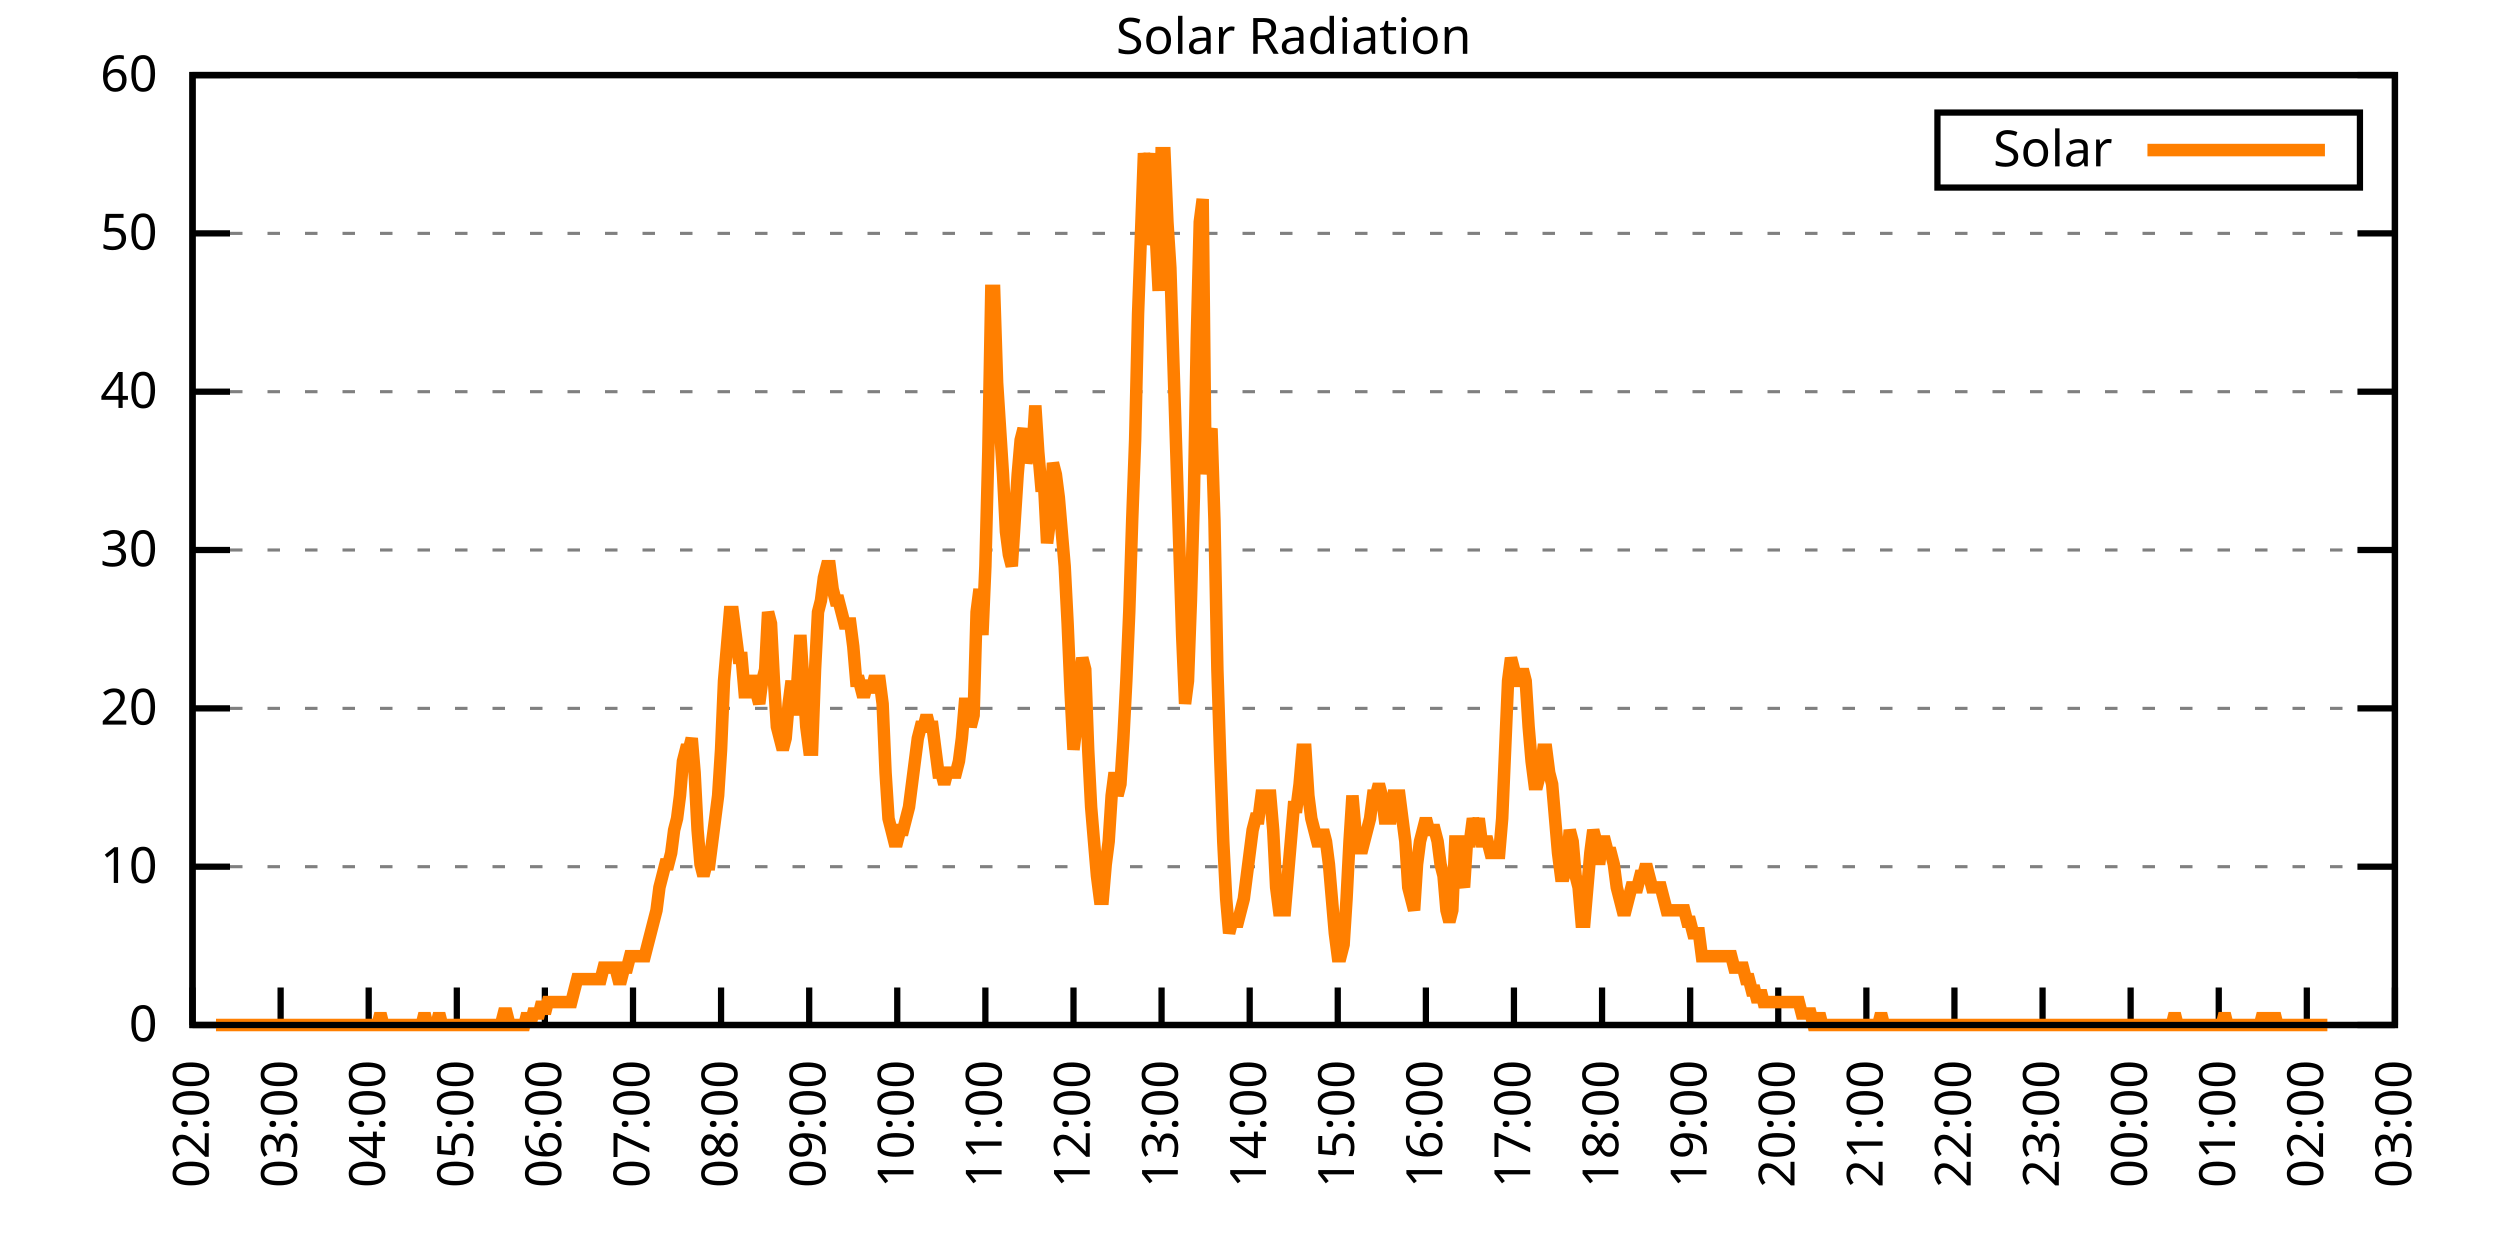
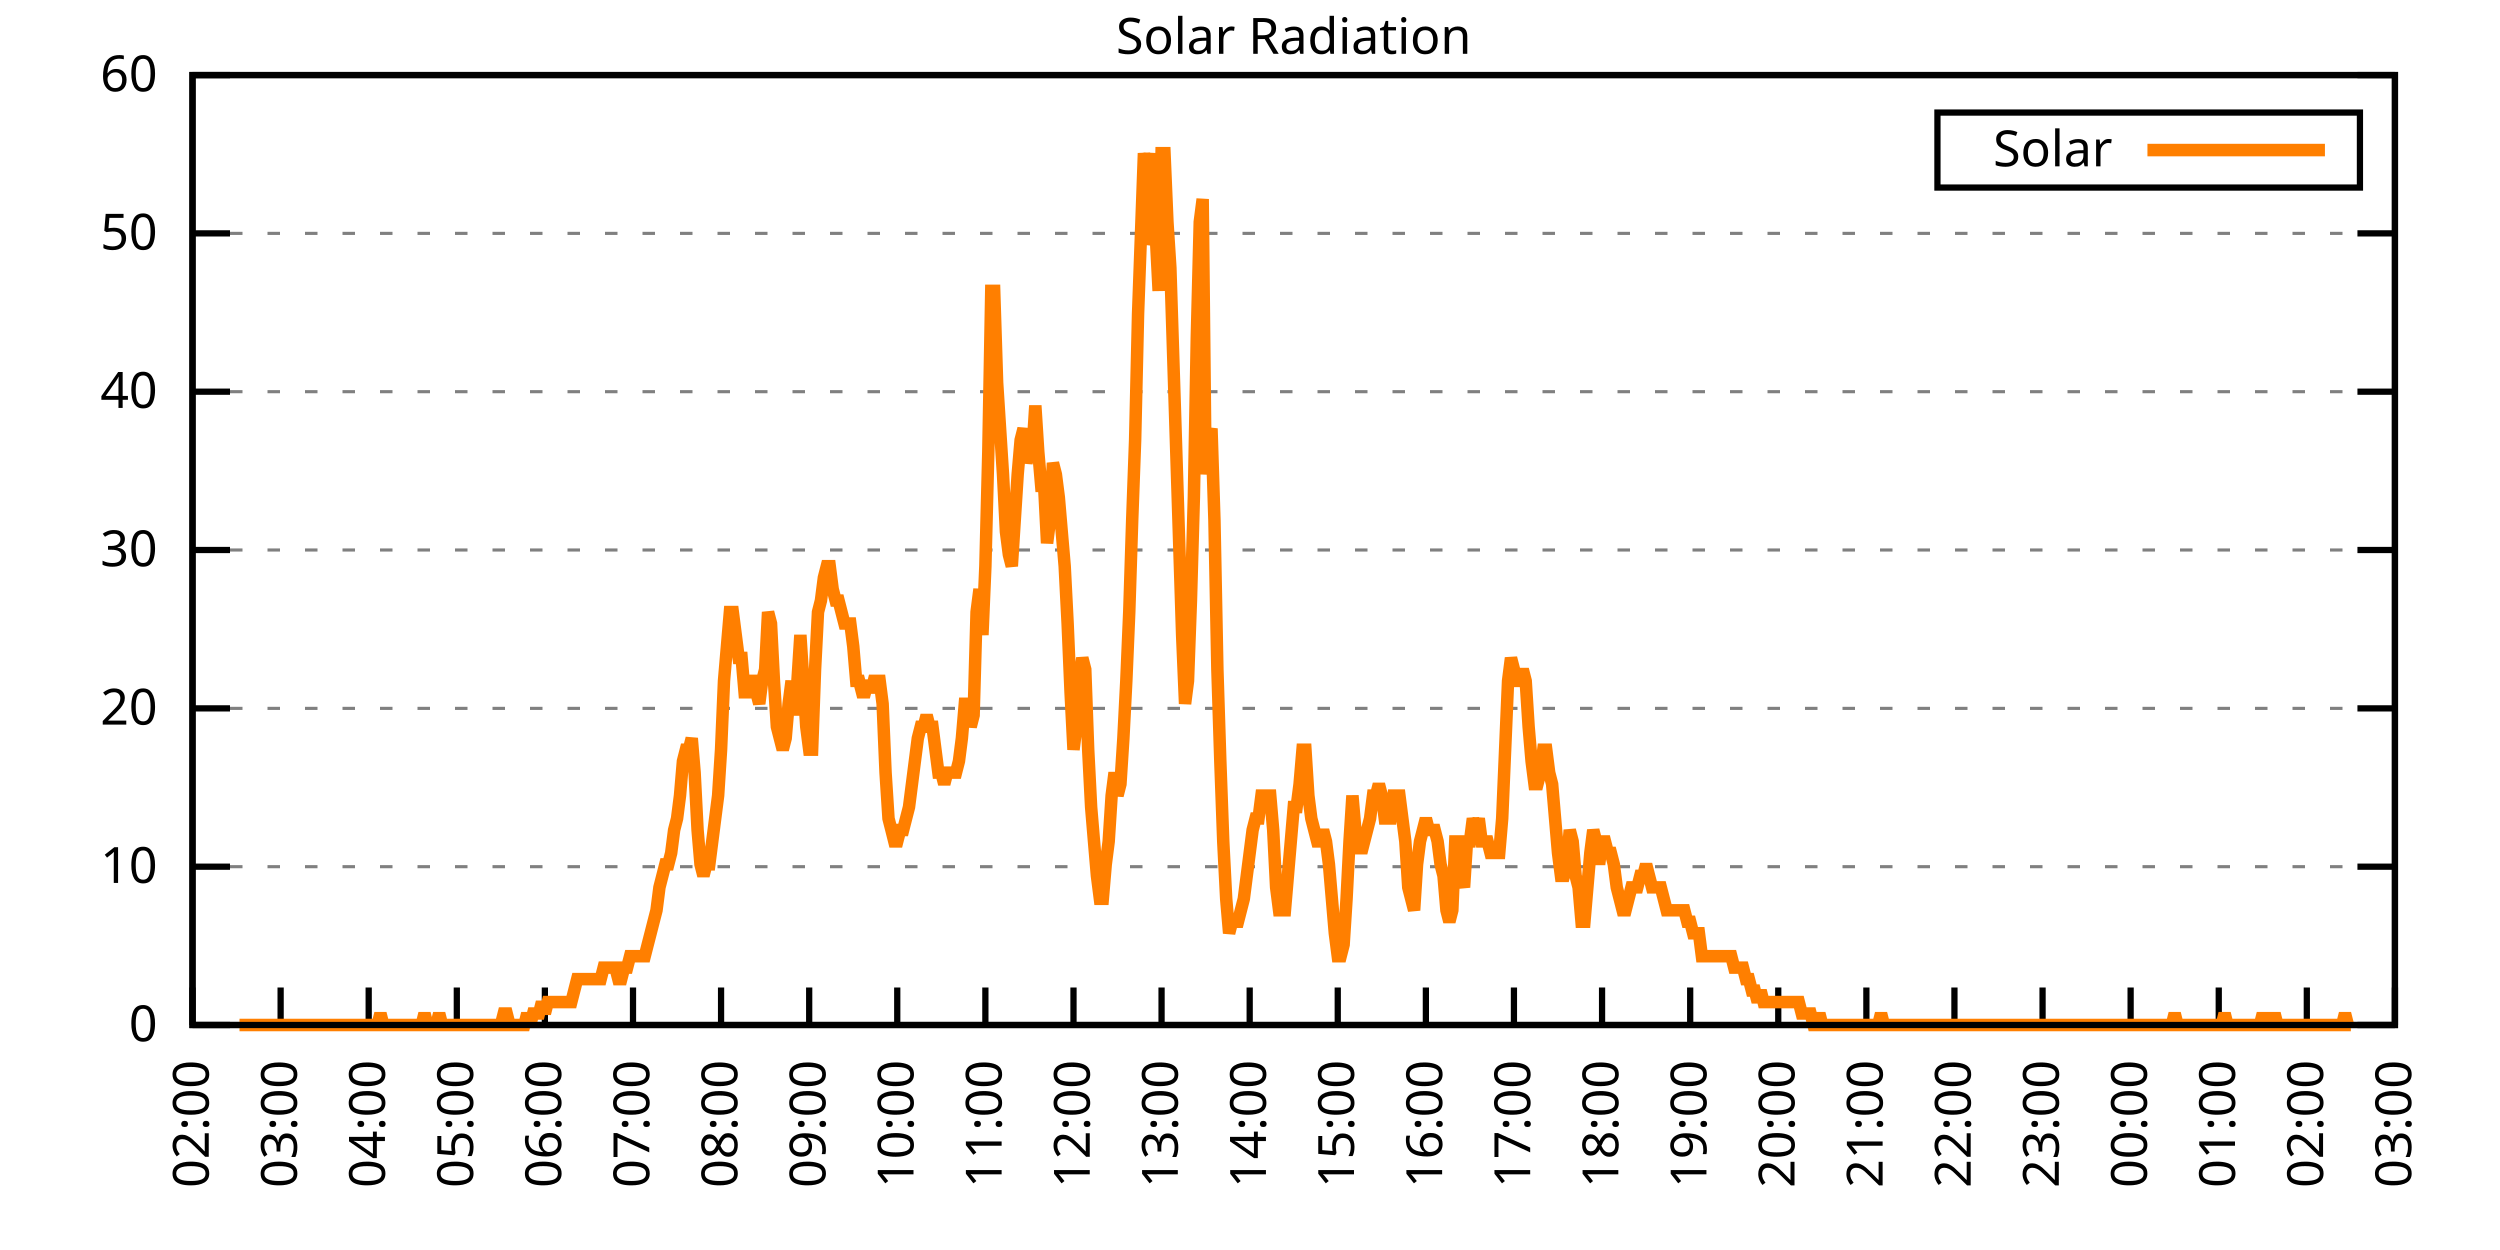
<svg xmlns="http://www.w3.org/2000/svg" xmlns:xlink="http://www.w3.org/1999/xlink" width="400" height="200" viewBox="0 0 400 200">
  <g id="gnuplot_canvas">
    <rect x="0" y="0" width="400" height="200" fill="none" />
    <defs>
      <circle id="gpDot" r="0.5" stroke-width="0.5" stroke="currentColor" />
      <path id="gpPt0" stroke-width="0.333" stroke="currentColor" d="M-1,0 h2 M0,-1 v2" />
      <path id="gpPt1" stroke-width="0.333" stroke="currentColor" d="M-1,-1 L1,1 M1,-1 L-1,1" />
      <path id="gpPt2" stroke-width="0.333" stroke="currentColor" d="M-1,0 L1,0 M0,-1 L0,1 M-1,-1 L1,1 M-1,1 L1,-1" />
      <rect id="gpPt3" stroke-width="0.333" stroke="currentColor" x="-1" y="-1" width="2" height="2" />
      <rect id="gpPt4" stroke-width="0.333" stroke="currentColor" fill="currentColor" x="-1" y="-1" width="2" height="2" />
      <circle id="gpPt5" stroke-width="0.333" stroke="currentColor" cx="0" cy="0" r="1" />
      <use xlink:href="#gpPt5" id="gpPt6" fill="currentColor" stroke="none" />
      <path id="gpPt7" stroke-width="0.333" stroke="currentColor" d="M0,-1.33 L-1.33,0.67 L1.33,0.67 z" />
      <use xlink:href="#gpPt7" id="gpPt8" fill="currentColor" stroke="none" />
      <use xlink:href="#gpPt7" id="gpPt9" stroke="currentColor" transform="rotate(180)" />
      <use xlink:href="#gpPt9" id="gpPt10" fill="currentColor" stroke="none" />
      <use xlink:href="#gpPt3" id="gpPt11" stroke="currentColor" transform="rotate(45)" />
      <use xlink:href="#gpPt11" id="gpPt12" fill="currentColor" stroke="none" />
      <path id="gpPt13" stroke-width="0.333" stroke="currentColor" d="M0,1.330 L1.265,0.411 L0.782,-1.067 L-0.782,-1.076 L-1.265,0.411 z" />
      <use xlink:href="#gpPt13" id="gpPt14" fill="currentColor" stroke="none" />
      <filter id="textbox" filterUnits="objectBoundingBox" x="0" y="0" height="1" width="1">
        <feFlood flood-color="white" flood-opacity="1" result="bgnd" />
        <feComposite in="SourceGraphic" in2="bgnd" operator="atop" />
      </filter>
      <filter id="greybox" filterUnits="objectBoundingBox" x="0" y="0" height="1" width="1">
        <feFlood flood-color="lightgrey" flood-opacity="1" result="grey" />
        <feComposite in="SourceGraphic" in2="grey" operator="atop" />
      </filter>
    </defs>
    <g fill="none" color="white" stroke="currentColor" stroke-width="1.00" stroke-linecap="butt" stroke-linejoin="miter">
</g>
    <g fill="none" color="black" stroke="currentColor" stroke-width="1.00" stroke-linecap="butt" stroke-linejoin="miter">
      <g stroke="none" shape-rendering="crispEdges">
        <polygon fill="rgb(255, 255, 255)" points="30.80,164.00 383.18,164.00 383.18,12.02 30.80,12.02 " />
      </g>
    </g>
    <g fill="none" color="black" stroke="currentColor" stroke-width="1.00" stroke-linecap="butt" stroke-linejoin="miter">
</g>
    <g fill="none" color="black" stroke="black" stroke-width="0.50" stroke-linecap="butt" stroke-linejoin="miter">
</g>
    <g fill="none" color="gray" stroke="currentColor" stroke-width="0.50" stroke-linecap="butt" stroke-linejoin="miter">
      <path stroke="gray" stroke-dasharray="2,4" class="gridline" d="M30.80,164.00 L383.19,164.00  " />
    </g>
    <g fill="none" color="gray" stroke="gray" stroke-width="1.00" stroke-linecap="butt" stroke-linejoin="miter">
</g>
    <g fill="none" color="black" stroke="currentColor" stroke-width="1.00" stroke-linecap="butt" stroke-linejoin="miter">
      <path stroke="black" d="M30.80,164.00 L36.80,164.00 M383.19,164.00 L377.19,164.00  " />
      <g transform="translate(25.20,166.60)" stroke="none" fill="black" font-family="Sans" font-size="8.00" text-anchor="end">
        <text>
          <tspan font-family="Sans"> 0</tspan>
        </text>
      </g>
    </g>
    <g fill="none" color="black" stroke="currentColor" stroke-width="1.00" stroke-linecap="butt" stroke-linejoin="miter">
</g>
    <g fill="none" color="black" stroke="black" stroke-width="0.50" stroke-linecap="butt" stroke-linejoin="miter">
</g>
    <g fill="none" color="gray" stroke="currentColor" stroke-width="0.50" stroke-linecap="butt" stroke-linejoin="miter">
      <path stroke="gray" stroke-dasharray="2,4" class="gridline" d="M30.80,138.67 L383.19,138.67  " />
    </g>
    <g fill="none" color="gray" stroke="gray" stroke-width="1.00" stroke-linecap="butt" stroke-linejoin="miter">
</g>
    <g fill="none" color="black" stroke="currentColor" stroke-width="1.00" stroke-linecap="butt" stroke-linejoin="miter">
      <path stroke="black" d="M30.80,138.67 L36.80,138.67 M383.19,138.67 L377.19,138.67  " />
      <g transform="translate(25.20,141.27)" stroke="none" fill="black" font-family="Sans" font-size="8.00" text-anchor="end">
        <text>
          <tspan font-family="Sans"> 10</tspan>
        </text>
      </g>
    </g>
    <g fill="none" color="black" stroke="currentColor" stroke-width="1.00" stroke-linecap="butt" stroke-linejoin="miter">
</g>
    <g fill="none" color="black" stroke="black" stroke-width="0.50" stroke-linecap="butt" stroke-linejoin="miter">
</g>
    <g fill="none" color="gray" stroke="currentColor" stroke-width="0.50" stroke-linecap="butt" stroke-linejoin="miter">
      <path stroke="gray" stroke-dasharray="2,4" class="gridline" d="M30.80,113.34 L383.19,113.34  " />
    </g>
    <g fill="none" color="gray" stroke="gray" stroke-width="1.00" stroke-linecap="butt" stroke-linejoin="miter">
</g>
    <g fill="none" color="black" stroke="currentColor" stroke-width="1.00" stroke-linecap="butt" stroke-linejoin="miter">
      <path stroke="black" d="M30.80,113.34 L36.80,113.34 M383.19,113.34 L377.19,113.34  " />
      <g transform="translate(25.20,115.94)" stroke="none" fill="black" font-family="Sans" font-size="8.00" text-anchor="end">
        <text>
          <tspan font-family="Sans"> 20</tspan>
        </text>
      </g>
    </g>
    <g fill="none" color="black" stroke="currentColor" stroke-width="1.00" stroke-linecap="butt" stroke-linejoin="miter">
</g>
    <g fill="none" color="black" stroke="black" stroke-width="0.50" stroke-linecap="butt" stroke-linejoin="miter">
</g>
    <g fill="none" color="gray" stroke="currentColor" stroke-width="0.50" stroke-linecap="butt" stroke-linejoin="miter">
      <path stroke="gray" stroke-dasharray="2,4" class="gridline" d="M30.80,88.00 L383.19,88.00  " />
    </g>
    <g fill="none" color="gray" stroke="gray" stroke-width="1.00" stroke-linecap="butt" stroke-linejoin="miter">
</g>
    <g fill="none" color="black" stroke="currentColor" stroke-width="1.00" stroke-linecap="butt" stroke-linejoin="miter">
      <path stroke="black" d="M30.80,88.00 L36.80,88.00 M383.19,88.00 L377.19,88.00  " />
      <g transform="translate(25.20,90.60)" stroke="none" fill="black" font-family="Sans" font-size="8.00" text-anchor="end">
        <text>
          <tspan font-family="Sans"> 30</tspan>
        </text>
      </g>
    </g>
    <g fill="none" color="black" stroke="currentColor" stroke-width="1.00" stroke-linecap="butt" stroke-linejoin="miter">
</g>
    <g fill="none" color="black" stroke="black" stroke-width="0.50" stroke-linecap="butt" stroke-linejoin="miter">
</g>
    <g fill="none" color="gray" stroke="currentColor" stroke-width="0.50" stroke-linecap="butt" stroke-linejoin="miter">
      <path stroke="gray" stroke-dasharray="2,4" class="gridline" d="M30.80,62.67 L383.19,62.67  " />
    </g>
    <g fill="none" color="gray" stroke="gray" stroke-width="1.00" stroke-linecap="butt" stroke-linejoin="miter">
</g>
    <g fill="none" color="black" stroke="currentColor" stroke-width="1.00" stroke-linecap="butt" stroke-linejoin="miter">
      <path stroke="black" d="M30.80,62.67 L36.80,62.67 M383.19,62.67 L377.19,62.67  " />
      <g transform="translate(25.20,65.27)" stroke="none" fill="black" font-family="Sans" font-size="8.00" text-anchor="end">
        <text>
          <tspan font-family="Sans"> 40</tspan>
        </text>
      </g>
    </g>
    <g fill="none" color="black" stroke="currentColor" stroke-width="1.00" stroke-linecap="butt" stroke-linejoin="miter">
</g>
    <g fill="none" color="black" stroke="black" stroke-width="0.50" stroke-linecap="butt" stroke-linejoin="miter">
</g>
    <g fill="none" color="gray" stroke="currentColor" stroke-width="0.50" stroke-linecap="butt" stroke-linejoin="miter">
      <path stroke="gray" stroke-dasharray="2,4" class="gridline" d="M30.80,37.34 L383.19,37.34  " />
    </g>
    <g fill="none" color="gray" stroke="gray" stroke-width="1.00" stroke-linecap="butt" stroke-linejoin="miter">
</g>
    <g fill="none" color="black" stroke="currentColor" stroke-width="1.00" stroke-linecap="butt" stroke-linejoin="miter">
      <path stroke="black" d="M30.80,37.34 L36.80,37.34 M383.19,37.34 L377.19,37.34  " />
      <g transform="translate(25.20,39.94)" stroke="none" fill="black" font-family="Sans" font-size="8.00" text-anchor="end">
        <text>
          <tspan font-family="Sans"> 50</tspan>
        </text>
      </g>
    </g>
    <g fill="none" color="black" stroke="currentColor" stroke-width="1.00" stroke-linecap="butt" stroke-linejoin="miter">
</g>
    <g fill="none" color="black" stroke="black" stroke-width="0.50" stroke-linecap="butt" stroke-linejoin="miter">
</g>
    <g fill="none" color="gray" stroke="currentColor" stroke-width="0.50" stroke-linecap="butt" stroke-linejoin="miter">
      <path stroke="gray" stroke-dasharray="2,4" class="gridline" d="M30.80,12.01 L383.19,12.01  " />
    </g>
    <g fill="none" color="gray" stroke="gray" stroke-width="1.00" stroke-linecap="butt" stroke-linejoin="miter">
</g>
    <g fill="none" color="black" stroke="currentColor" stroke-width="1.00" stroke-linecap="butt" stroke-linejoin="miter">
      <path stroke="black" d="M30.80,12.01 L36.80,12.01 M383.19,12.01 L377.19,12.01  " />
      <g transform="translate(25.20,14.61)" stroke="none" fill="black" font-family="Sans" font-size="8.00" text-anchor="end">
        <text>
          <tspan font-family="Sans"> 60</tspan>
        </text>
      </g>
    </g>
    <g fill="none" color="black" stroke="currentColor" stroke-width="1.00" stroke-linecap="butt" stroke-linejoin="miter">
      <path stroke="black" d="M30.80,164.00 L30.80,158.00  " />
      <g transform="translate(33.40,169.60) rotate(270.00)" stroke="none" fill="black" font-family="Sans" font-size="8.00" text-anchor="end">
        <text>
          <tspan font-family="Sans">02:00</tspan>
        </text>
      </g>
    </g>
    <g fill="none" color="black" stroke="currentColor" stroke-width="1.00" stroke-linecap="butt" stroke-linejoin="miter">
      <path stroke="black" d="M44.90,164.00 L44.90,158.00  " />
      <g transform="translate(47.50,169.60) rotate(270.00)" stroke="none" fill="black" font-family="Sans" font-size="8.00" text-anchor="end">
        <text>
          <tspan font-family="Sans">03:00</tspan>
        </text>
      </g>
    </g>
    <g fill="none" color="black" stroke="currentColor" stroke-width="1.00" stroke-linecap="butt" stroke-linejoin="miter">
      <path stroke="black" d="M58.99,164.00 L58.99,158.00  " />
      <g transform="translate(61.59,169.60) rotate(270.00)" stroke="none" fill="black" font-family="Sans" font-size="8.00" text-anchor="end">
        <text>
          <tspan font-family="Sans">04:00</tspan>
        </text>
      </g>
    </g>
    <g fill="none" color="black" stroke="currentColor" stroke-width="1.00" stroke-linecap="butt" stroke-linejoin="miter">
      <path stroke="black" d="M73.09,164.00 L73.09,158.00  " />
      <g transform="translate(75.69,169.60) rotate(270.00)" stroke="none" fill="black" font-family="Sans" font-size="8.00" text-anchor="end">
        <text>
          <tspan font-family="Sans">05:00</tspan>
        </text>
      </g>
    </g>
    <g fill="none" color="black" stroke="currentColor" stroke-width="1.00" stroke-linecap="butt" stroke-linejoin="miter">
      <path stroke="black" d="M87.18,164.00 L87.18,158.00  " />
      <g transform="translate(89.78,169.60) rotate(270.00)" stroke="none" fill="black" font-family="Sans" font-size="8.00" text-anchor="end">
        <text>
          <tspan font-family="Sans">06:00</tspan>
        </text>
      </g>
    </g>
    <g fill="none" color="black" stroke="currentColor" stroke-width="1.00" stroke-linecap="butt" stroke-linejoin="miter">
      <path stroke="black" d="M101.28,164.00 L101.28,158.00  " />
      <g transform="translate(103.88,169.60) rotate(270.00)" stroke="none" fill="black" font-family="Sans" font-size="8.00" text-anchor="end">
        <text>
          <tspan font-family="Sans">07:00</tspan>
        </text>
      </g>
    </g>
    <g fill="none" color="black" stroke="currentColor" stroke-width="1.00" stroke-linecap="butt" stroke-linejoin="miter">
      <path stroke="black" d="M115.37,164.00 L115.37,158.00  " />
      <g transform="translate(117.97,169.60) rotate(270.00)" stroke="none" fill="black" font-family="Sans" font-size="8.00" text-anchor="end">
        <text>
          <tspan font-family="Sans">08:00</tspan>
        </text>
      </g>
    </g>
    <g fill="none" color="black" stroke="currentColor" stroke-width="1.00" stroke-linecap="butt" stroke-linejoin="miter">
      <path stroke="black" d="M129.47,164.00 L129.47,158.00  " />
      <g transform="translate(132.07,169.60) rotate(270.00)" stroke="none" fill="black" font-family="Sans" font-size="8.00" text-anchor="end">
        <text>
          <tspan font-family="Sans">09:00</tspan>
        </text>
      </g>
    </g>
    <g fill="none" color="black" stroke="currentColor" stroke-width="1.00" stroke-linecap="butt" stroke-linejoin="miter">
      <path stroke="black" d="M143.56,164.00 L143.56,158.00  " />
      <g transform="translate(146.16,169.60) rotate(270.00)" stroke="none" fill="black" font-family="Sans" font-size="8.00" text-anchor="end">
        <text>
          <tspan font-family="Sans">10:00</tspan>
        </text>
      </g>
    </g>
    <g fill="none" color="black" stroke="currentColor" stroke-width="1.00" stroke-linecap="butt" stroke-linejoin="miter">
      <path stroke="black" d="M157.66,164.00 L157.66,158.00  " />
      <g transform="translate(160.26,169.60) rotate(270.00)" stroke="none" fill="black" font-family="Sans" font-size="8.00" text-anchor="end">
        <text>
          <tspan font-family="Sans">11:00</tspan>
        </text>
      </g>
    </g>
    <g fill="none" color="black" stroke="currentColor" stroke-width="1.00" stroke-linecap="butt" stroke-linejoin="miter">
      <path stroke="black" d="M171.76,164.00 L171.76,158.00  " />
      <g transform="translate(174.36,169.60) rotate(270.00)" stroke="none" fill="black" font-family="Sans" font-size="8.00" text-anchor="end">
        <text>
          <tspan font-family="Sans">12:00</tspan>
        </text>
      </g>
    </g>
    <g fill="none" color="black" stroke="currentColor" stroke-width="1.00" stroke-linecap="butt" stroke-linejoin="miter">
      <path stroke="black" d="M185.85,164.00 L185.85,158.00  " />
      <g transform="translate(188.45,169.60) rotate(270.00)" stroke="none" fill="black" font-family="Sans" font-size="8.00" text-anchor="end">
        <text>
          <tspan font-family="Sans">13:00</tspan>
        </text>
      </g>
    </g>
    <g fill="none" color="black" stroke="currentColor" stroke-width="1.00" stroke-linecap="butt" stroke-linejoin="miter">
      <path stroke="black" d="M199.95,164.00 L199.95,158.00  " />
      <g transform="translate(202.55,169.60) rotate(270.00)" stroke="none" fill="black" font-family="Sans" font-size="8.00" text-anchor="end">
        <text>
          <tspan font-family="Sans">14:00</tspan>
        </text>
      </g>
    </g>
    <g fill="none" color="black" stroke="currentColor" stroke-width="1.00" stroke-linecap="butt" stroke-linejoin="miter">
      <path stroke="black" d="M214.04,164.00 L214.04,158.00  " />
      <g transform="translate(216.64,169.60) rotate(270.00)" stroke="none" fill="black" font-family="Sans" font-size="8.00" text-anchor="end">
        <text>
          <tspan font-family="Sans">15:00</tspan>
        </text>
      </g>
    </g>
    <g fill="none" color="black" stroke="currentColor" stroke-width="1.00" stroke-linecap="butt" stroke-linejoin="miter">
      <path stroke="black" d="M228.14,164.00 L228.14,158.00  " />
      <g transform="translate(230.74,169.60) rotate(270.00)" stroke="none" fill="black" font-family="Sans" font-size="8.00" text-anchor="end">
        <text>
          <tspan font-family="Sans">16:00</tspan>
        </text>
      </g>
    </g>
    <g fill="none" color="black" stroke="currentColor" stroke-width="1.00" stroke-linecap="butt" stroke-linejoin="miter">
      <path stroke="black" d="M242.23,164.00 L242.23,158.00  " />
      <g transform="translate(244.83,169.60) rotate(270.00)" stroke="none" fill="black" font-family="Sans" font-size="8.00" text-anchor="end">
        <text>
          <tspan font-family="Sans">17:00</tspan>
        </text>
      </g>
    </g>
    <g fill="none" color="black" stroke="currentColor" stroke-width="1.00" stroke-linecap="butt" stroke-linejoin="miter">
      <path stroke="black" d="M256.33,164.00 L256.33,158.00  " />
      <g transform="translate(258.93,169.60) rotate(270.00)" stroke="none" fill="black" font-family="Sans" font-size="8.00" text-anchor="end">
        <text>
          <tspan font-family="Sans">18:00</tspan>
        </text>
      </g>
    </g>
    <g fill="none" color="black" stroke="currentColor" stroke-width="1.00" stroke-linecap="butt" stroke-linejoin="miter">
      <path stroke="black" d="M270.43,164.00 L270.43,158.00  " />
      <g transform="translate(273.03,169.60) rotate(270.00)" stroke="none" fill="black" font-family="Sans" font-size="8.00" text-anchor="end">
        <text>
          <tspan font-family="Sans">19:00</tspan>
        </text>
      </g>
    </g>
    <g fill="none" color="black" stroke="currentColor" stroke-width="1.00" stroke-linecap="butt" stroke-linejoin="miter">
      <path stroke="black" d="M284.52,164.00 L284.52,158.00  " />
      <g transform="translate(287.12,169.60) rotate(270.00)" stroke="none" fill="black" font-family="Sans" font-size="8.00" text-anchor="end">
        <text>
          <tspan font-family="Sans">20:00</tspan>
        </text>
      </g>
    </g>
    <g fill="none" color="black" stroke="currentColor" stroke-width="1.00" stroke-linecap="butt" stroke-linejoin="miter">
      <path stroke="black" d="M298.62,164.00 L298.62,158.00  " />
      <g transform="translate(301.22,169.60) rotate(270.00)" stroke="none" fill="black" font-family="Sans" font-size="8.00" text-anchor="end">
        <text>
          <tspan font-family="Sans">21:00</tspan>
        </text>
      </g>
    </g>
    <g fill="none" color="black" stroke="currentColor" stroke-width="1.00" stroke-linecap="butt" stroke-linejoin="miter">
      <path stroke="black" d="M312.71,164.00 L312.71,158.00  " />
      <g transform="translate(315.31,169.60) rotate(270.00)" stroke="none" fill="black" font-family="Sans" font-size="8.00" text-anchor="end">
        <text>
          <tspan font-family="Sans">22:00</tspan>
        </text>
      </g>
    </g>
    <g fill="none" color="black" stroke="currentColor" stroke-width="1.00" stroke-linecap="butt" stroke-linejoin="miter">
      <path stroke="black" d="M326.81,164.00 L326.81,158.00  " />
      <g transform="translate(329.41,169.60) rotate(270.00)" stroke="none" fill="black" font-family="Sans" font-size="8.00" text-anchor="end">
        <text>
          <tspan font-family="Sans">23:00</tspan>
        </text>
      </g>
    </g>
    <g fill="none" color="black" stroke="currentColor" stroke-width="1.00" stroke-linecap="butt" stroke-linejoin="miter">
      <path stroke="black" d="M340.90,164.00 L340.90,158.00  " />
      <g transform="translate(343.50,169.60) rotate(270.00)" stroke="none" fill="black" font-family="Sans" font-size="8.00" text-anchor="end">
        <text>
          <tspan font-family="Sans">00:00</tspan>
        </text>
      </g>
    </g>
    <g fill="none" color="black" stroke="currentColor" stroke-width="1.00" stroke-linecap="butt" stroke-linejoin="miter">
      <path stroke="black" d="M355.00,164.00 L355.00,158.00  " />
      <g transform="translate(357.60,169.60) rotate(270.00)" stroke="none" fill="black" font-family="Sans" font-size="8.00" text-anchor="end">
        <text>
          <tspan font-family="Sans">01:00</tspan>
        </text>
      </g>
    </g>
    <g fill="none" color="black" stroke="currentColor" stroke-width="1.00" stroke-linecap="butt" stroke-linejoin="miter">
      <path stroke="black" d="M369.09,164.00 L369.09,158.00  " />
      <g transform="translate(371.69,169.60) rotate(270.00)" stroke="none" fill="black" font-family="Sans" font-size="8.00" text-anchor="end">
        <text>
          <tspan font-family="Sans">02:00</tspan>
        </text>
      </g>
    </g>
    <g fill="none" color="black" stroke="currentColor" stroke-width="1.00" stroke-linecap="butt" stroke-linejoin="miter">
      <path stroke="black" d="M383.19,164.00 L383.19,158.00  " />
      <g transform="translate(385.79,169.60) rotate(270.00)" stroke="none" fill="black" font-family="Sans" font-size="8.00" text-anchor="end">
        <text>
          <tspan font-family="Sans">03:00</tspan>
        </text>
      </g>
    </g>
    <g fill="none" color="black" stroke="currentColor" stroke-width="1.00" stroke-linecap="butt" stroke-linejoin="miter">
</g>
    <g fill="none" color="black" stroke="currentColor" stroke-width="1.00" stroke-linecap="butt" stroke-linejoin="miter">
      <path stroke="black" d="M30.80,12.01 L30.80,164.00 L383.19,164.00 L383.19,12.01 L30.80,12.01 Z  " />
    </g>
    <g fill="none" color="black" stroke="currentColor" stroke-width="1.00" stroke-linecap="butt" stroke-linejoin="miter">
</g>
    <g fill="none" color="black" stroke="currentColor" stroke-width="1.00" stroke-linecap="butt" stroke-linejoin="miter">
      <path stroke="black" d="M309.99,30.01 L309.99,18.01 L377.59,18.01 L377.59,30.01 L309.99,30.01 Z  " />
    </g>
    <g id="Solar_Radiation_plot_1">
      <g fill="none" color="white" stroke="black" stroke-width="2.00" stroke-linecap="butt" stroke-linejoin="miter">
</g>
      <g fill="none" color="black" stroke="currentColor" stroke-width="2.00" stroke-linecap="butt" stroke-linejoin="miter">
        <g transform="translate(337.99,26.61)" stroke="none" fill="black" font-family="Sans" font-size="8.00" text-anchor="end">
          <text>
            <tspan font-family="Sans">Solar</tspan>
          </text>
        </g>
      </g>
      <g fill="none" color="black" stroke="currentColor" stroke-width="2.00" stroke-linecap="butt" stroke-linejoin="miter">
-         <path stroke="rgb(255, 127,   0)" d="M343.59,24.01 L371.99,24.01 M34.56,164.00 L35.03,164.00 L35.50,164.00 L35.97,164.00 L36.44,164.00 L36.91,164.00   L37.38,164.00 L37.85,164.00 L38.32,164.00 L38.79,164.00 L39.26,164.00 L39.73,164.00 L40.20,164.00 L40.67,164.00   L41.14,164.00 L41.61,164.00 L42.08,164.00 L42.55,164.00 L43.02,164.00 L43.49,164.00 L43.96,164.00 L44.43,164.00   L44.90,164.00 L45.37,164.00 L45.84,164.00 L46.31,164.00 L46.78,164.00 L47.24,164.00 L47.71,164.00 L48.18,164.00   L48.65,164.00 L49.12,164.00 L49.59,164.00 L50.06,164.00 L50.53,164.00 L51.00,164.00 L51.47,164.00 L51.94,164.00   L52.41,164.00 L52.88,164.00 L53.35,164.00 L53.82,164.00 L54.29,164.00 L54.76,164.00 L55.23,164.00 L55.70,164.00   L56.17,164.00 L56.64,164.00 L57.11,164.00 L57.58,164.00 L58.05,164.00 L58.52,164.00 L58.99,164.00 L59.46,164.00   L59.93,164.00 L60.40,164.00 L60.87,162.16 L61.34,164.00 L61.81,164.00 L62.28,164.00 L62.75,164.00 L63.22,164.00   L63.69,164.00 L64.16,164.00 L64.63,164.00 L65.10,164.00 L65.57,164.00 L66.04,164.00 L66.51,164.00 L66.98,164.00   L67.45,164.00 L67.92,162.16 L68.39,164.00 L68.86,164.00 L69.33,164.00 L69.80,164.00 L70.27,162.16 L70.74,164.00   L71.21,164.00 L71.68,164.00 L72.15,164.00 L72.62,164.00 L73.09,164.00 L73.56,164.00 L74.03,164.00 L74.50,164.00   L74.97,164.00 L75.44,164.00 L75.91,164.00 L76.38,164.00 L76.85,164.00 L77.32,164.00 L77.79,164.00 L78.26,164.00   L78.73,164.00 L79.19,164.00 L79.66,164.00 L80.13,164.00 L80.60,162.16 L81.07,162.16 L81.54,164.00 L82.01,164.00   L82.48,164.00 L82.95,164.00 L83.42,164.00 L83.89,164.00 L84.36,162.16 L84.83,164.00 L85.30,162.16 L85.77,162.16   L86.24,162.16 L86.71,160.33 L87.18,162.16 L87.65,160.33 L88.12,160.33 L88.59,160.33 L89.06,160.33 L89.53,160.33   L90.00,160.33 L90.47,160.33 L90.94,160.33 L91.41,160.33 L91.88,158.49 L92.35,156.66 L92.82,156.66 L93.29,156.66   L93.76,156.66 L94.23,156.66 L94.70,156.66 L95.17,156.66 L95.64,156.66 L96.11,156.66 L96.58,154.82 L97.05,154.82   L97.52,154.82 L97.99,154.82 L98.46,154.82 L98.93,156.66 L99.40,156.66 L99.87,154.82 L100.34,154.82 L100.81,152.99   L101.28,152.99 L101.75,152.99 L102.22,152.99 L102.69,152.99 L103.16,152.99 L103.63,151.15 L104.10,149.32 L104.57,147.48   L105.04,145.65 L105.51,141.98 L105.98,140.14 L106.45,138.30 L106.92,138.30 L107.39,136.47 L107.86,132.80 L108.33,130.96   L108.80,127.29 L109.27,121.79 L109.74,119.95 L110.21,119.95 L110.68,118.12 L111.14,123.62 L111.61,132.80 L112.08,138.30   L112.55,140.14 L113.02,138.30 L113.49,138.30 L113.96,134.63 L114.43,130.96 L114.90,127.29 L115.37,119.95 L115.84,108.94   L116.31,103.43 L116.78,97.93 L117.25,97.93 L117.72,101.60 L118.19,105.27 L118.66,105.27 L119.13,110.77 L119.60,110.77   L120.07,108.94 L120.54,108.94 L121.01,110.77 L121.48,112.61 L121.95,108.94 L122.42,107.10 L122.89,97.93 L123.36,99.76   L123.83,108.94 L124.30,116.28 L124.77,118.12 L125.24,119.95 L125.71,118.12 L126.18,112.61 L126.65,108.94 L127.12,114.44   L127.59,108.94 L128.06,101.60 L128.53,108.94 L129.00,116.28 L129.47,119.95 L129.94,119.95 L130.41,107.10 L130.88,97.93   L131.35,96.09 L131.82,92.42 L132.29,90.59 L132.76,90.59 L133.23,94.26 L133.70,96.09 L134.17,96.09 L134.64,97.93   L135.11,99.76 L135.58,99.76 L136.05,99.76 L136.52,103.43 L136.99,108.94 L137.46,108.94 L137.93,110.77 L138.40,110.77   L138.87,108.94 L139.34,110.77 L139.81,108.94 L140.28,108.94 L140.75,108.94 L141.22,112.61 L141.69,123.62 L142.16,130.96   L142.63,132.80 L143.09,134.63 L143.56,134.63 L144.03,132.80 L144.50,132.80 L144.97,130.96 L145.44,129.13 L145.91,125.46   L146.38,121.79 L146.85,118.12 L147.32,116.28 L147.79,116.28 L148.26,114.44 L148.73,116.28 L149.20,116.28 L149.67,119.95   L150.14,123.62 L150.61,123.62 L151.08,125.46 L151.55,123.62 L152.02,123.62 L152.49,123.62 L152.96,123.62 L153.43,121.79   L153.90,118.12 L154.37,112.61 L154.84,112.61 L155.31,116.28 L155.78,114.44 L156.25,97.93 L156.72,94.26 L157.19,101.60   L157.66,90.59 L158.13,72.23 L158.60,46.54 L159.07,46.54 L159.54,61.22 L160.01,68.56 L160.48,75.90 L160.95,85.08   L161.42,88.75 L161.89,90.59 L162.36,83.24 L162.83,75.90 L163.30,70.40 L163.77,68.56 L164.24,74.07 L164.71,72.23   L165.18,72.23 L165.65,64.89 L166.12,72.23 L166.59,77.74 L167.06,77.74 L167.53,86.91 L168.00,83.24 L168.47,74.07   L168.94,75.90 L169.41,79.57 L169.88,85.08 L170.35,90.59 L170.82,99.76 L171.29,110.77 L171.76,119.95 L172.23,116.28   L172.70,108.94 L173.17,105.27 L173.64,107.10 L174.11,119.95 L174.58,129.13 L175.04,134.63 L175.51,140.14 L175.98,143.81   L176.45,143.81 L176.92,138.30 L177.39,134.63 L177.86,127.29 L178.33,123.62 L178.80,127.29 L179.27,125.46 L179.74,118.12   L180.21,108.94 L180.68,97.93 L181.15,83.24 L181.62,70.40 L182.09,50.21 L182.56,37.36 L183.03,24.51 L183.50,28.18   L183.97,24.51 L184.44,39.19 L184.91,37.36 L185.38,46.54 L185.85,24.51 L186.32,24.51 L186.79,35.52 L187.26,42.87   L187.73,57.55 L188.20,72.23 L188.67,86.91 L189.14,101.60 L189.61,112.61 L190.08,108.94 L190.55,96.09 L191.02,79.57   L191.49,53.88 L191.96,35.52 L192.43,31.85 L192.90,75.90 L193.37,70.40 L193.84,68.56 L194.31,83.24 L194.78,107.10   L195.25,121.79 L195.72,134.63 L196.19,143.81 L196.66,149.32 L197.13,147.48 L197.60,147.48 L198.07,147.48 L198.54,145.65   L199.01,143.81 L199.48,140.14 L199.95,136.47 L200.42,132.80 L200.89,130.96 L201.36,130.96 L201.83,127.29 L202.30,127.29   L202.77,127.29 L203.24,127.29 L203.71,132.80 L204.18,141.98 L204.65,145.65 L205.12,145.65 L205.59,145.65 L206.06,140.14   L206.53,134.63 L207.00,129.13 L207.46,129.13 L207.93,125.46 L208.40,119.95 L208.87,119.95 L209.34,127.29 L209.81,130.96   L210.28,132.80 L210.75,134.63 L211.22,134.63 L211.69,132.80 L212.16,134.63 L212.63,138.30 L213.10,143.81 L213.57,149.32   L214.04,152.99 L214.51,152.99 L214.98,151.15 L215.45,143.81 L215.92,134.63 L216.39,127.29 L216.86,132.80 L217.33,134.63   L217.80,136.47 L218.27,134.63 L218.74,132.80 L219.21,130.96 L219.68,127.29 L220.15,127.29 L220.62,125.46 L221.09,127.29   L221.56,130.96 L222.03,130.96 L222.50,130.96 L222.97,127.29 L223.44,127.29 L223.91,127.29 L224.38,130.96 L224.85,134.63   L225.32,141.98 L225.79,143.81 L226.26,145.65 L226.73,138.30 L227.20,134.63 L227.67,132.80 L228.14,130.96 L228.61,132.80   L229.08,132.80 L229.55,132.80 L230.02,134.63 L230.49,138.30 L230.96,140.14 L231.43,145.65 L231.90,147.48 L232.37,145.65   L232.84,134.63 L233.31,134.63 L233.78,140.14 L234.25,141.98 L234.72,134.63 L235.19,134.63 L235.66,130.96 L236.13,132.80   L236.60,130.96 L237.07,134.63 L237.54,134.63 L238.01,134.63 L238.48,136.47 L238.95,136.47 L239.41,136.47 L239.88,136.47   L240.35,130.96 L240.82,119.95 L241.29,108.94 L241.76,105.27 L242.23,107.10 L242.70,108.94 L243.17,108.94 L243.64,107.10   L244.11,108.94 L244.58,116.28 L245.05,121.79 L245.52,125.46 L245.99,125.46 L246.46,123.62 L246.93,119.95 L247.40,119.95   L247.87,123.62 L248.34,125.46 L248.81,130.96 L249.28,136.47 L249.75,140.14 L250.22,140.14 L250.69,138.30 L251.16,132.80   L251.63,134.63 L252.10,140.14 L252.57,141.98 L253.04,147.48 L253.51,147.48 L253.98,141.98 L254.45,136.47 L254.92,132.80   L255.39,134.63 L255.86,138.30 L256.33,134.63 L256.80,134.63 L257.27,136.47 L257.74,136.47 L258.21,138.30 L258.68,141.98   L259.15,143.81 L259.62,145.65 L260.09,145.65 L260.56,143.81 L261.03,141.98 L261.50,141.98 L261.97,141.98 L262.44,140.14   L262.91,140.14 L263.38,138.30 L263.85,140.14 L264.32,141.98 L264.79,141.98 L265.26,141.98 L265.73,141.98 L266.20,143.81   L266.67,145.65 L267.14,145.65 L267.61,145.65 L268.08,145.65 L268.55,145.65 L269.02,145.65 L269.49,145.65 L269.96,147.48   L270.43,147.48 L270.90,149.32 L271.36,149.32 L271.83,149.32 L272.30,152.99 L272.77,152.99 L273.24,152.99 L273.71,152.99   L274.18,152.99 L274.65,152.99 L275.12,152.99 L275.59,152.99 L276.06,152.99 L276.53,152.99 L277.00,152.99 L277.47,154.82   L277.94,154.82 L278.41,154.82 L278.88,154.82 L279.35,156.66 L279.82,156.66 L280.29,158.49 L280.76,158.49 L281.23,160.33   L281.70,158.49 L282.17,160.33 L282.64,160.33 L283.11,160.33 L283.58,160.33 L284.05,160.33 L284.52,160.33 L284.99,160.33   L285.46,160.33 L285.93,160.33 L286.40,160.33 L286.87,160.33 L287.34,160.33 L287.81,160.33 L288.28,162.16 L288.75,162.16   L289.22,162.16 L289.69,162.16 L290.16,164.00 L290.63,164.00 L291.10,162.16 L291.57,164.00 L292.04,164.00 L292.51,164.00   L292.98,164.00 L293.45,164.00 L293.92,164.00 L294.39,164.00 L294.86,164.00 L295.33,164.00 L295.80,164.00 L296.27,164.00   L296.74,164.00 L297.21,164.00 L297.68,164.00 L298.15,164.00 L298.62,164.00 L299.09,164.00 L299.56,164.00 L300.03,164.00   L300.50,164.00 L300.97,162.16 L301.44,164.00 L301.91,164.00 L302.38,164.00 L302.85,164.00 L303.31,164.00 L303.78,164.00   L304.25,164.00 L304.72,164.00 L305.19,164.00 L305.66,164.00 L306.13,164.00 L306.60,164.00 L307.07,164.00 L307.54,164.00   L308.01,164.00 L308.48,164.00 L308.95,164.00 L309.42,164.00 L309.89,164.00 L310.36,164.00 L310.83,164.00 L311.30,164.00   L311.77,164.00 L312.24,164.00 L312.71,164.00 L313.18,164.00 L313.65,164.00 L314.12,164.00 L314.59,164.00 L315.06,164.00   L315.53,164.00 L316.00,164.00 L316.47,164.00 L316.94,164.00 L317.41,164.00 L317.88,164.00 L318.35,164.00 L318.82,164.00   L319.29,164.00 L319.76,164.00 L320.23,164.00 L320.70,164.00 L321.17,164.00 L321.64,164.00 L322.11,164.00 L322.58,164.00   L323.05,164.00 L323.52,164.00 L323.99,164.00 L324.46,164.00 L324.93,164.00 L325.40,164.00 L325.87,164.00 L326.34,164.00   L326.81,164.00 L327.28,164.00 L327.75,164.00 L328.22,164.00 L328.69,164.00 L329.16,164.00 L329.63,164.00 L330.10,164.00   L330.57,164.00 L331.04,164.00 L331.51,164.00 L331.98,164.00 L332.45,164.00 L332.92,164.00 L333.39,164.00 L333.86,164.00   L334.33,164.00 L334.80,164.00 L335.26,164.00 L335.73,164.00 L336.20,164.00 L336.67,164.00 L337.14,164.00 L337.61,164.00   L338.08,164.00 L338.55,164.00 L339.02,164.00 L339.49,164.00 L339.96,164.00 L340.43,164.00 L340.90,164.00 L341.37,164.00   L341.84,164.00 L342.31,164.00 L342.78,164.00 L343.25,164.00 L343.72,164.00 L344.19,164.00 L344.66,164.00 L345.13,164.00   L345.60,164.00 L346.07,164.00 L346.54,164.00 L347.01,164.00 L347.48,164.00 L347.95,162.16 L348.42,164.00 L348.89,164.00   L349.36,164.00 L349.83,164.00 L350.30,164.00 L350.77,164.00 L351.24,164.00 L351.71,164.00 L352.18,164.00 L352.65,164.00   L353.12,164.00 L353.59,164.00 L354.06,164.00 L354.53,164.00 L355.00,164.00 L355.47,164.00 L355.94,162.16 L356.41,164.00   L356.88,164.00 L357.35,164.00 L357.82,164.00 L358.29,164.00 L358.76,164.00 L359.23,164.00 L359.70,164.00 L360.17,164.00   L360.64,164.00 L361.11,164.00 L361.58,164.00 L362.05,162.16 L362.52,164.00 L362.99,164.00 L363.46,164.00 L363.93,162.16   L364.40,164.00 L364.87,164.00 L365.34,164.00 L365.81,164.00 L366.28,164.00 L366.75,164.00 L367.21,164.00 L367.68,164.00   L368.15,164.00 L368.62,164.00 L369.09,164.00 L369.56,164.00 L370.03,164.00 L370.50,164.00 L370.97,164.00 L371.44,164.00   L371.91,164.00 L372.38,164.00  " />
+         <path stroke="rgb(255, 127,   0)" d="M343.59,24.01 L371.99,24.01 M38.32,164.00 L38.79,164.00 L39.26,164.00 L39.73,164.00 L40.20,164.00 L40.67,164.00   L41.14,164.00 L41.61,164.00 L42.08,164.00 L42.55,164.00 L43.02,164.00 L43.49,164.00 L43.96,164.00 L44.43,164.00   L44.90,164.00 L45.37,164.00 L45.84,164.00 L46.31,164.00 L46.78,164.00 L47.24,164.00 L47.71,164.00 L48.18,164.00   L48.65,164.00 L49.12,164.00 L49.59,164.00 L50.06,164.00 L50.53,164.00 L51.00,164.00 L51.47,164.00 L51.94,164.00   L52.41,164.00 L52.88,164.00 L53.35,164.00 L53.82,164.00 L54.29,164.00 L54.76,164.00 L55.23,164.00 L55.70,164.00   L56.17,164.00 L56.64,164.00 L57.11,164.00 L57.58,164.00 L58.05,164.00 L58.52,164.00 L58.99,164.00 L59.46,164.00   L59.93,164.00 L60.40,164.00 L60.87,162.16 L61.34,164.00 L61.81,164.00 L62.28,164.00 L62.75,164.00 L63.22,164.00   L63.69,164.00 L64.16,164.00 L64.63,164.00 L65.10,164.00 L65.57,164.00 L66.04,164.00 L66.51,164.00 L66.98,164.00   L67.45,164.00 L67.92,162.16 L68.39,164.00 L68.86,164.00 L69.33,164.00 L69.80,164.00 L70.27,162.16 L70.74,164.00   L71.21,164.00 L71.68,164.00 L72.15,164.00 L72.62,164.00 L73.09,164.00 L73.56,164.00 L74.03,164.00 L74.50,164.00   L74.97,164.00 L75.44,164.00 L75.91,164.00 L76.38,164.00 L76.85,164.00 L77.32,164.00 L77.79,164.00 L78.26,164.00   L78.73,164.00 L79.19,164.00 L79.66,164.00 L80.13,164.00 L80.60,162.16 L81.07,162.16 L81.54,164.00 L82.01,164.00   L82.48,164.00 L82.95,164.00 L83.42,164.00 L83.89,164.00 L84.36,162.16 L84.83,164.00 L85.30,162.16 L85.77,162.16   L86.24,162.16 L86.71,160.33 L87.18,162.16 L87.65,160.33 L88.12,160.33 L88.59,160.33 L89.06,160.33 L89.53,160.33   L90.00,160.33 L90.47,160.33 L90.94,160.33 L91.41,160.33 L91.88,158.49 L92.35,156.66 L92.82,156.66 L93.29,156.66   L93.76,156.66 L94.23,156.66 L94.70,156.66 L95.17,156.66 L95.64,156.66 L96.11,156.66 L96.58,154.82 L97.05,154.82   L97.52,154.82 L97.99,154.82 L98.46,154.82 L98.93,156.66 L99.40,156.66 L99.87,154.82 L100.34,154.82 L100.81,152.99   L101.28,152.99 L101.75,152.99 L102.22,152.99 L102.69,152.99 L103.16,152.99 L103.63,151.15 L104.10,149.32 L104.57,147.48   L105.04,145.65 L105.51,141.98 L105.98,140.14 L106.45,138.30 L106.92,138.30 L107.39,136.47 L107.86,132.80 L108.33,130.96   L108.80,127.29 L109.27,121.79 L109.74,119.95 L110.21,119.95 L110.68,118.12 L111.14,123.62 L111.61,132.80 L112.08,138.30   L112.55,140.14 L113.02,138.30 L113.49,138.30 L113.96,134.63 L114.43,130.96 L114.90,127.29 L115.37,119.95 L115.84,108.94   L116.31,103.43 L116.78,97.93 L117.25,97.93 L117.72,101.60 L118.19,105.27 L118.66,105.27 L119.13,110.77 L119.60,110.77   L120.07,108.94 L120.54,108.94 L121.01,110.77 L121.48,112.61 L121.95,108.94 L122.42,107.10 L122.89,97.93 L123.36,99.76   L123.83,108.94 L124.30,116.28 L124.77,118.12 L125.24,119.95 L125.71,118.12 L126.18,112.61 L126.65,108.94 L127.12,114.44   L127.59,108.94 L128.06,101.60 L128.53,108.94 L129.00,116.28 L129.47,119.95 L129.94,119.95 L130.41,107.10 L130.88,97.93   L131.35,96.09 L131.82,92.42 L132.29,90.59 L132.76,90.59 L133.23,94.26 L133.70,96.09 L134.17,96.09 L134.64,97.93   L135.11,99.76 L135.58,99.76 L136.05,99.76 L136.52,103.43 L136.99,108.94 L137.46,108.94 L137.93,110.77 L138.40,110.77   L138.87,108.94 L139.34,110.77 L139.81,108.94 L140.28,108.94 L140.75,108.94 L141.22,112.61 L141.69,123.62 L142.16,130.96   L142.63,132.80 L143.09,134.63 L143.56,134.63 L144.03,132.80 L144.50,132.80 L144.97,130.96 L145.44,129.13 L145.91,125.46   L146.38,121.79 L146.85,118.12 L147.32,116.28 L147.79,116.28 L148.26,114.44 L148.73,116.28 L149.20,116.28 L149.67,119.95   L150.14,123.62 L150.61,123.62 L151.08,125.46 L151.55,123.62 L152.02,123.62 L152.49,123.62 L152.96,123.62 L153.43,121.79   L153.90,118.12 L154.37,112.61 L154.84,112.61 L155.31,116.28 L155.78,114.44 L156.25,97.93 L156.72,94.26 L157.19,101.60   L157.66,90.59 L158.13,72.23 L158.60,46.54 L159.07,46.54 L159.54,61.22 L160.01,68.56 L160.48,75.90 L160.95,85.08   L161.42,88.75 L161.89,90.59 L162.36,83.24 L162.83,75.90 L163.30,70.40 L163.77,68.56 L164.24,74.07 L164.71,72.23   L165.18,72.23 L165.65,64.89 L166.12,72.23 L166.59,77.74 L167.06,77.74 L167.53,86.91 L168.00,83.24 L168.47,74.07   L168.94,75.90 L169.41,79.57 L169.88,85.08 L170.35,90.59 L170.82,99.76 L171.29,110.77 L171.76,119.95 L172.23,116.28   L172.70,108.94 L173.17,105.27 L173.64,107.10 L174.11,119.95 L174.58,129.13 L175.04,134.63 L175.51,140.14 L175.98,143.81   L176.45,143.81 L176.92,138.30 L177.39,134.63 L177.86,127.29 L178.33,123.62 L178.80,127.29 L179.27,125.46 L179.74,118.12   L180.21,108.94 L180.68,97.93 L181.15,83.24 L181.62,70.40 L182.09,50.21 L182.56,37.36 L183.03,24.51 L183.50,28.18   L183.97,24.51 L184.44,39.19 L184.91,37.36 L185.38,46.54 L185.85,24.51 L186.32,24.51 L186.79,35.52 L187.26,42.87   L187.73,57.55 L188.20,72.23 L188.67,86.91 L189.14,101.60 L189.61,112.61 L190.08,108.94 L190.55,96.09 L191.02,79.57   L191.49,53.88 L191.96,35.52 L192.43,31.85 L192.90,75.90 L193.37,70.40 L193.84,68.56 L194.31,83.24 L194.78,107.10   L195.25,121.79 L195.72,134.63 L196.19,143.81 L196.66,149.32 L197.13,147.48 L197.60,147.48 L198.07,147.48 L198.54,145.65   L199.01,143.81 L199.48,140.14 L199.95,136.47 L200.42,132.80 L200.89,130.96 L201.36,130.96 L201.83,127.29 L202.30,127.29   L202.77,127.29 L203.24,127.29 L203.71,132.80 L204.18,141.98 L204.65,145.65 L205.12,145.65 L205.59,145.65 L206.06,140.14   L206.53,134.63 L207.00,129.13 L207.46,129.13 L207.93,125.46 L208.40,119.95 L208.87,119.95 L209.34,127.29 L209.81,130.96   L210.28,132.80 L210.75,134.63 L211.22,134.63 L211.69,132.80 L212.16,134.63 L212.63,138.30 L213.10,143.81 L213.57,149.32   L214.04,152.99 L214.51,152.99 L214.98,151.15 L215.45,143.81 L215.92,134.63 L216.39,127.29 L216.86,132.80 L217.33,134.63   L217.80,136.47 L218.27,134.63 L218.74,132.80 L219.21,130.96 L219.68,127.29 L220.15,127.29 L220.62,125.46 L221.09,127.29   L221.56,130.96 L222.03,130.96 L222.50,130.96 L222.97,127.29 L223.44,127.29 L223.91,127.29 L224.38,130.96 L224.85,134.63   L225.32,141.98 L225.79,143.81 L226.26,145.65 L226.73,138.30 L227.20,134.63 L227.67,132.80 L228.14,130.96 L228.61,132.80   L229.08,132.80 L229.55,132.80 L230.02,134.63 L230.49,138.30 L230.96,140.14 L231.43,145.65 L231.90,147.48 L232.37,145.65   L232.84,134.63 L233.31,134.63 L233.78,140.14 L234.25,141.98 L234.72,134.63 L235.19,134.63 L235.66,130.96 L236.13,132.80   L236.60,130.96 L237.07,134.63 L237.54,134.63 L238.01,134.63 L238.48,136.47 L238.95,136.47 L239.41,136.47 L239.88,136.47   L240.35,130.96 L240.82,119.95 L241.29,108.94 L241.76,105.27 L242.23,107.10 L242.70,108.94 L243.17,108.94 L243.64,107.10   L244.11,108.94 L244.58,116.28 L245.05,121.79 L245.52,125.46 L245.99,125.46 L246.46,123.62 L246.93,119.95 L247.40,119.95   L247.87,123.62 L248.34,125.46 L248.81,130.96 L249.28,136.47 L249.75,140.14 L250.22,140.14 L250.69,138.30 L251.16,132.80   L251.63,134.63 L252.10,140.14 L252.57,141.98 L253.04,147.48 L253.51,147.48 L253.98,141.98 L254.45,136.47 L254.92,132.80   L255.39,134.63 L255.86,138.30 L256.33,134.63 L256.80,134.63 L257.27,136.47 L257.74,136.47 L258.21,138.30 L258.68,141.98   L259.15,143.81 L259.62,145.65 L260.09,145.65 L260.56,143.81 L261.03,141.98 L261.50,141.98 L261.97,141.98 L262.44,140.14   L262.91,140.14 L263.38,138.30 L263.85,140.14 L264.32,141.98 L264.79,141.98 L265.26,141.98 L265.73,141.98 L266.20,143.81   L266.67,145.65 L267.14,145.65 L267.61,145.65 L268.08,145.65 L268.55,145.65 L269.02,145.65 L269.49,145.65 L269.96,147.48   L270.43,147.48 L270.90,149.32 L271.36,149.32 L271.83,149.32 L272.30,152.99 L272.77,152.99 L273.24,152.99 L273.71,152.99   L274.18,152.99 L274.65,152.99 L275.12,152.99 L275.59,152.99 L276.06,152.99 L276.53,152.99 L277.00,152.99 L277.47,154.82   L277.94,154.82 L278.41,154.82 L278.88,154.82 L279.35,156.66 L279.82,156.66 L280.29,158.49 L280.76,158.49 L281.23,160.33   L281.70,158.49 L282.17,160.33 L282.64,160.33 L283.11,160.33 L283.58,160.33 L284.05,160.33 L284.52,160.33 L284.99,160.33   L285.46,160.33 L285.93,160.33 L286.40,160.33 L286.87,160.33 L287.34,160.33 L287.81,160.33 L288.28,162.16 L288.75,162.16   L289.22,162.16 L289.69,162.16 L290.16,164.00 L290.63,164.00 L291.10,162.16 L291.57,164.00 L292.04,164.00 L292.51,164.00   L292.98,164.00 L293.45,164.00 L293.92,164.00 L294.39,164.00 L294.86,164.00 L295.33,164.00 L295.80,164.00 L296.27,164.00   L296.74,164.00 L297.21,164.00 L297.68,164.00 L298.15,164.00 L298.62,164.00 L299.09,164.00 L299.56,164.00 L300.03,164.00   L300.50,164.00 L300.97,162.16 L301.44,164.00 L301.91,164.00 L302.38,164.00 L302.85,164.00 L303.31,164.00 L303.78,164.00   L304.25,164.00 L304.72,164.00 L305.19,164.00 L305.66,164.00 L306.13,164.00 L306.60,164.00 L307.07,164.00 L307.54,164.00   L308.01,164.00 L308.48,164.00 L308.95,164.00 L309.42,164.00 L309.89,164.00 L310.36,164.00 L310.83,164.00 L311.30,164.00   L311.77,164.00 L312.24,164.00 L312.71,164.00 L313.18,164.00 L313.65,164.00 L314.12,164.00 L314.59,164.00 L315.06,164.00   L315.53,164.00 L316.00,164.00 L316.47,164.00 L316.94,164.00 L317.41,164.00 L317.88,164.00 L318.35,164.00 L318.82,164.00   L319.29,164.00 L319.76,164.00 L320.23,164.00 L320.70,164.00 L321.17,164.00 L321.64,164.00 L322.11,164.00 L322.58,164.00   L323.05,164.00 L323.52,164.00 L323.99,164.00 L324.46,164.00 L324.93,164.00 L325.40,164.00 L325.87,164.00 L326.34,164.00   L326.81,164.00 L327.28,164.00 L327.75,164.00 L328.22,164.00 L328.69,164.00 L329.16,164.00 L329.63,164.00 L330.10,164.00   L330.57,164.00 L331.04,164.00 L331.51,164.00 L331.98,164.00 L332.45,164.00 L332.92,164.00 L333.39,164.00 L333.86,164.00   L334.33,164.00 L334.80,164.00 L335.26,164.00 L335.73,164.00 L336.20,164.00 L336.67,164.00 L337.14,164.00 L337.61,164.00   L338.08,164.00 L338.55,164.00 L339.02,164.00 L339.49,164.00 L339.96,164.00 L340.43,164.00 L340.90,164.00 L341.37,164.00   L341.84,164.00 L342.31,164.00 L342.78,164.00 L343.25,164.00 L343.72,164.00 L344.19,164.00 L344.66,164.00 L345.13,164.00   L345.60,164.00 L346.07,164.00 L346.54,164.00 L347.01,164.00 L347.48,164.00 L347.95,162.16 L348.42,164.00 L348.89,164.00   L349.36,164.00 L349.83,164.00 L350.30,164.00 L350.77,164.00 L351.24,164.00 L351.71,164.00 L352.18,164.00 L352.65,164.00   L353.12,164.00 L353.59,164.00 L354.06,164.00 L354.53,164.00 L355.00,164.00 L355.47,164.00 L355.94,162.16 L356.41,164.00   L356.88,164.00 L357.35,164.00 L357.82,164.00 L358.29,164.00 L358.76,164.00 L359.23,164.00 L359.70,164.00 L360.17,164.00   L360.64,164.00 L361.11,164.00 L361.58,164.00 L362.05,162.16 L362.52,164.00 L362.99,164.00 L363.46,164.00 L363.93,162.16   L364.40,164.00 L364.87,164.00 L365.34,164.00 L365.81,164.00 L366.28,164.00 L366.75,164.00 L367.21,164.00 L367.68,164.00   L368.15,164.00 L368.62,164.00 L369.09,164.00 L369.56,164.00 L370.03,164.00 L370.50,164.00 L370.97,164.00 L371.44,164.00   L371.91,164.00 L372.38,164.00 L372.85,164.00 L373.32,164.00 L373.79,164.00 L374.26,164.00 L374.73,164.00 L375.20,162.16   L375.67,164.00 L376.14,164.00  " />
      </g>
    </g>
    <g fill="none" color="black" stroke="currentColor" stroke-width="2.00" stroke-linecap="butt" stroke-linejoin="miter">
</g>
    <g fill="none" color="black" stroke="black" stroke-width="1.00" stroke-linecap="butt" stroke-linejoin="miter">
</g>
    <g fill="none" color="black" stroke="currentColor" stroke-width="1.00" stroke-linecap="butt" stroke-linejoin="miter">
      <path stroke="black" d="M30.80,12.01 L30.80,164.00 L383.19,164.00 L383.19,12.01 L30.80,12.01 Z  " />
      <g transform="translate(6.80,88.01) rotate(270.00)" stroke="none" fill="black" font-family="Sans" font-size="8.00" text-anchor="middle">
        <text />
      </g>
    </g>
    <g fill="none" color="black" stroke="currentColor" stroke-width="1.00" stroke-linecap="butt" stroke-linejoin="miter">
</g>
    <g fill="none" color="black" stroke="currentColor" stroke-width="1.00" stroke-linecap="butt" stroke-linejoin="miter">
      <g transform="translate(206.99,8.61)" stroke="none" fill="black" font-family="Sans" font-size="8.00" text-anchor="middle">
        <text>
          <tspan font-family="Sans">Solar Radiation</tspan>
        </text>
      </g>
    </g>
    <g fill="none" color="black" stroke="currentColor" stroke-width="1.00" stroke-linecap="butt" stroke-linejoin="miter">
</g>
  </g>
</svg>
